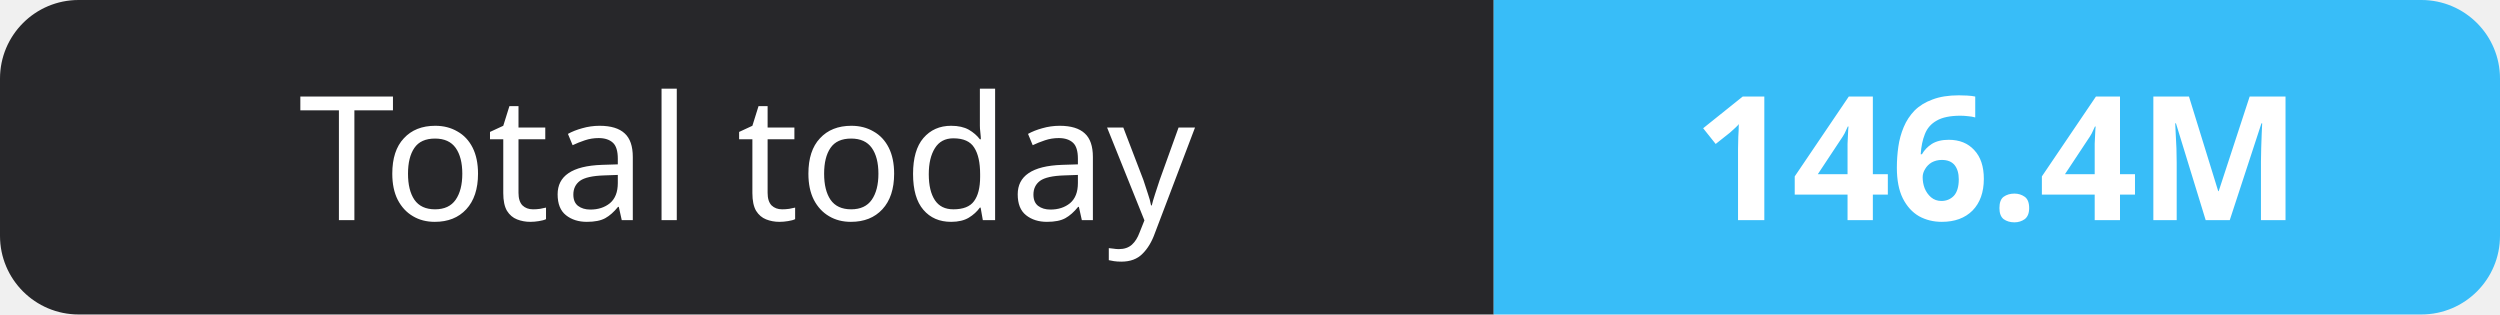
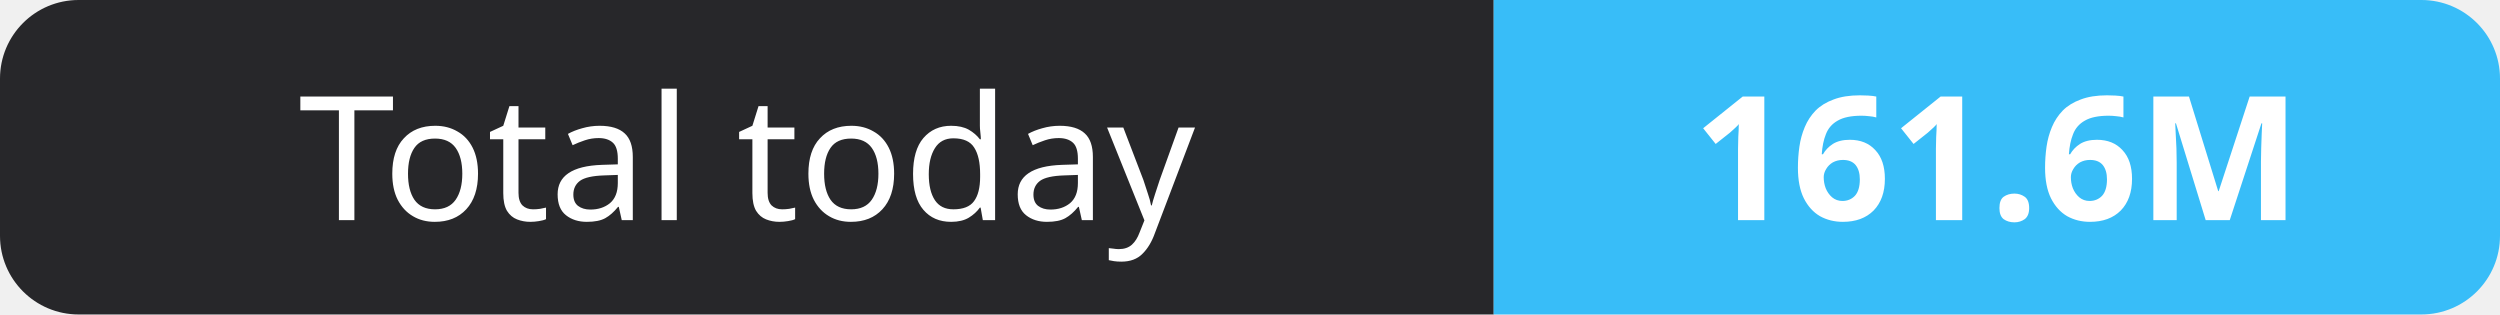
- <svg xmlns="http://www.w3.org/2000/svg" width="159" height="20" role="img" aria-label="Total today: 146.4M">
+ <svg xmlns="http://www.w3.org/2000/svg" width="159" height="20" role="img" aria-label="Total today: 161.6M">
  <clipPath id="r">
    <rect width="159" height="20" rx="5" fill="#fff" />
  </clipPath>
  <g clip-path="url(#r)">
    <rect width="95" height="20" fill="#27272a" />
    <rect x="95" width="64" height="20" fill="#38bdf8" />
  </g>
  <g fill="#fff" text-anchor="middle" font-family="Verdana,Geneva,sans-serif" font-size="11">
    <text x="47.5" y="14">Total today</text>
-     <text x="127.0" y="14" font-weight="700">146.4M</text>
+     <text x="127.0" y="14" font-weight="700">161.6M</text>
  </g>
</svg>
